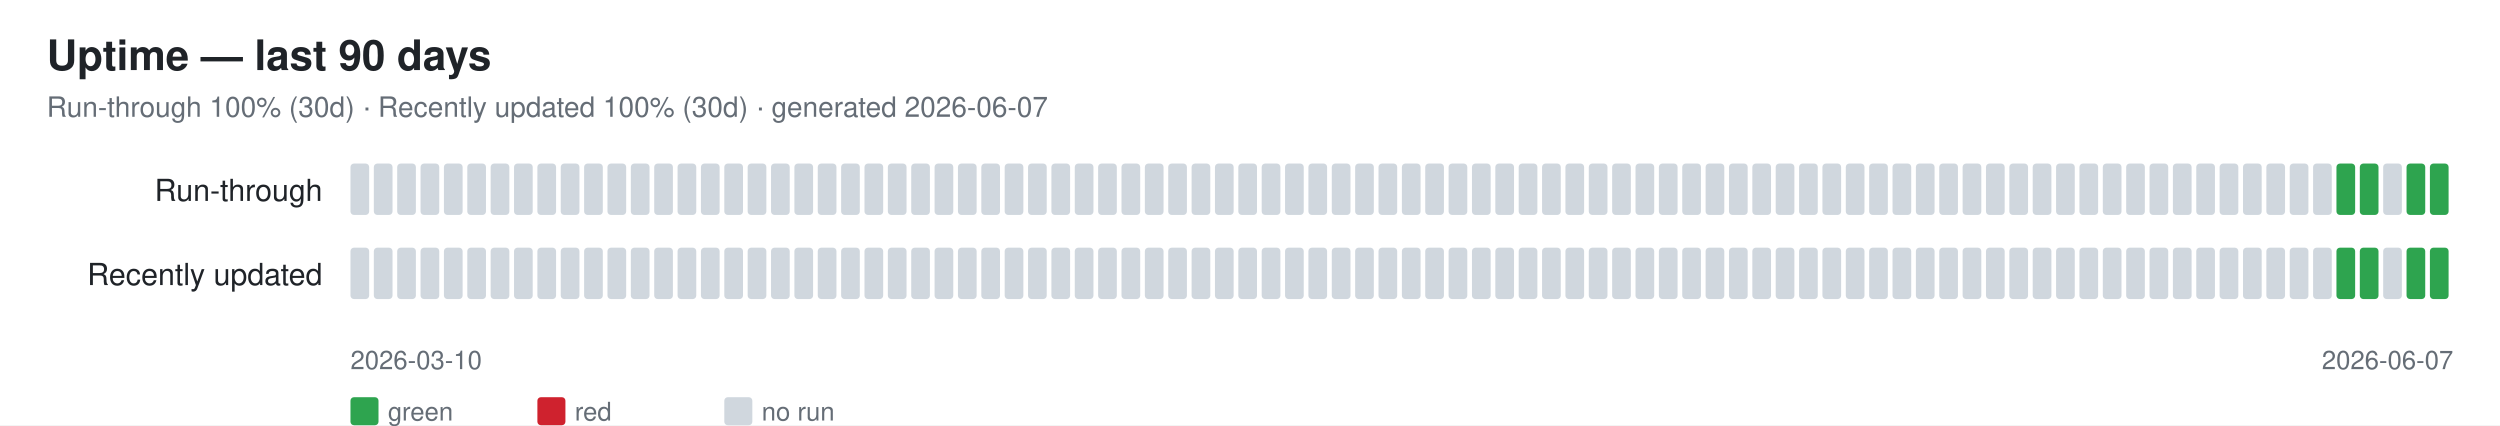
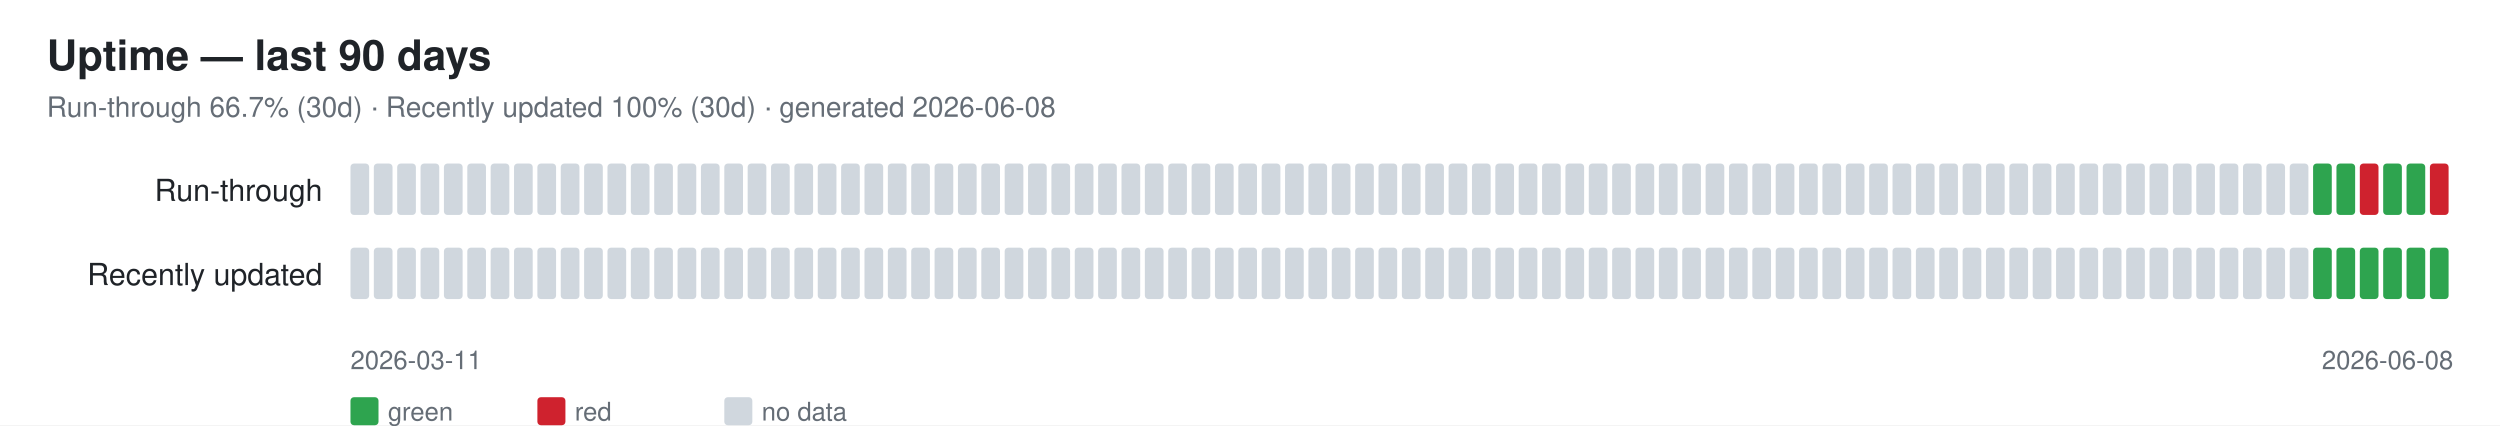
<svg xmlns="http://www.w3.org/2000/svg" width="1070" height="182" font-family="-apple-system,Segoe UI,Helvetica,Arial,sans-serif">
  <rect width="1070" height="182" fill="#ffffff" />
  <text x="20" y="30" font-size="18" font-weight="600" fill="#1f2328">Uptime — last 90 days</text>
-   <text x="20" y="50" font-size="12" fill="#656d76">Run-through 100% (30d) · Recently updated 100% (30d) · generated 2026-06-07</text>
+   <text x="20" y="50" font-size="12" fill="#656d76">Run-through 66.7% (30d) · Recently updated 100% (30d) · generated 2026-06-08</text>
  <text x="138" y="86" font-size="13" fill="#1f2328" text-anchor="end">Run-through</text>
  <rect x="150" y="70" width="8" height="22" rx="1.5" fill="#d0d7de" />
  <rect x="160" y="70" width="8" height="22" rx="1.5" fill="#d0d7de" />
  <rect x="170" y="70" width="8" height="22" rx="1.5" fill="#d0d7de" />
  <rect x="180" y="70" width="8" height="22" rx="1.5" fill="#d0d7de" />
  <rect x="190" y="70" width="8" height="22" rx="1.5" fill="#d0d7de" />
  <rect x="200" y="70" width="8" height="22" rx="1.5" fill="#d0d7de" />
  <rect x="210" y="70" width="8" height="22" rx="1.5" fill="#d0d7de" />
  <rect x="220" y="70" width="8" height="22" rx="1.5" fill="#d0d7de" />
  <rect x="230" y="70" width="8" height="22" rx="1.5" fill="#d0d7de" />
  <rect x="240" y="70" width="8" height="22" rx="1.5" fill="#d0d7de" />
  <rect x="250" y="70" width="8" height="22" rx="1.5" fill="#d0d7de" />
  <rect x="260" y="70" width="8" height="22" rx="1.5" fill="#d0d7de" />
  <rect x="270" y="70" width="8" height="22" rx="1.5" fill="#d0d7de" />
  <rect x="280" y="70" width="8" height="22" rx="1.5" fill="#d0d7de" />
  <rect x="290" y="70" width="8" height="22" rx="1.5" fill="#d0d7de" />
  <rect x="300" y="70" width="8" height="22" rx="1.5" fill="#d0d7de" />
  <rect x="310" y="70" width="8" height="22" rx="1.5" fill="#d0d7de" />
  <rect x="320" y="70" width="8" height="22" rx="1.5" fill="#d0d7de" />
  <rect x="330" y="70" width="8" height="22" rx="1.5" fill="#d0d7de" />
  <rect x="340" y="70" width="8" height="22" rx="1.5" fill="#d0d7de" />
  <rect x="350" y="70" width="8" height="22" rx="1.5" fill="#d0d7de" />
  <rect x="360" y="70" width="8" height="22" rx="1.5" fill="#d0d7de" />
  <rect x="370" y="70" width="8" height="22" rx="1.5" fill="#d0d7de" />
  <rect x="380" y="70" width="8" height="22" rx="1.5" fill="#d0d7de" />
  <rect x="390" y="70" width="8" height="22" rx="1.5" fill="#d0d7de" />
  <rect x="400" y="70" width="8" height="22" rx="1.5" fill="#d0d7de" />
  <rect x="410" y="70" width="8" height="22" rx="1.5" fill="#d0d7de" />
  <rect x="420" y="70" width="8" height="22" rx="1.5" fill="#d0d7de" />
  <rect x="430" y="70" width="8" height="22" rx="1.5" fill="#d0d7de" />
  <rect x="440" y="70" width="8" height="22" rx="1.5" fill="#d0d7de" />
  <rect x="450" y="70" width="8" height="22" rx="1.5" fill="#d0d7de" />
  <rect x="460" y="70" width="8" height="22" rx="1.5" fill="#d0d7de" />
  <rect x="470" y="70" width="8" height="22" rx="1.5" fill="#d0d7de" />
  <rect x="480" y="70" width="8" height="22" rx="1.5" fill="#d0d7de" />
  <rect x="490" y="70" width="8" height="22" rx="1.5" fill="#d0d7de" />
  <rect x="500" y="70" width="8" height="22" rx="1.5" fill="#d0d7de" />
  <rect x="510" y="70" width="8" height="22" rx="1.5" fill="#d0d7de" />
  <rect x="520" y="70" width="8" height="22" rx="1.5" fill="#d0d7de" />
  <rect x="530" y="70" width="8" height="22" rx="1.5" fill="#d0d7de" />
  <rect x="540" y="70" width="8" height="22" rx="1.5" fill="#d0d7de" />
  <rect x="550" y="70" width="8" height="22" rx="1.5" fill="#d0d7de" />
  <rect x="560" y="70" width="8" height="22" rx="1.5" fill="#d0d7de" />
  <rect x="570" y="70" width="8" height="22" rx="1.5" fill="#d0d7de" />
  <rect x="580" y="70" width="8" height="22" rx="1.5" fill="#d0d7de" />
  <rect x="590" y="70" width="8" height="22" rx="1.5" fill="#d0d7de" />
  <rect x="600" y="70" width="8" height="22" rx="1.5" fill="#d0d7de" />
  <rect x="610" y="70" width="8" height="22" rx="1.5" fill="#d0d7de" />
  <rect x="620" y="70" width="8" height="22" rx="1.5" fill="#d0d7de" />
  <rect x="630" y="70" width="8" height="22" rx="1.5" fill="#d0d7de" />
  <rect x="640" y="70" width="8" height="22" rx="1.5" fill="#d0d7de" />
  <rect x="650" y="70" width="8" height="22" rx="1.5" fill="#d0d7de" />
  <rect x="660" y="70" width="8" height="22" rx="1.5" fill="#d0d7de" />
  <rect x="670" y="70" width="8" height="22" rx="1.5" fill="#d0d7de" />
  <rect x="680" y="70" width="8" height="22" rx="1.5" fill="#d0d7de" />
  <rect x="690" y="70" width="8" height="22" rx="1.5" fill="#d0d7de" />
  <rect x="700" y="70" width="8" height="22" rx="1.5" fill="#d0d7de" />
  <rect x="710" y="70" width="8" height="22" rx="1.5" fill="#d0d7de" />
  <rect x="720" y="70" width="8" height="22" rx="1.5" fill="#d0d7de" />
  <rect x="730" y="70" width="8" height="22" rx="1.5" fill="#d0d7de" />
  <rect x="740" y="70" width="8" height="22" rx="1.5" fill="#d0d7de" />
  <rect x="750" y="70" width="8" height="22" rx="1.5" fill="#d0d7de" />
  <rect x="760" y="70" width="8" height="22" rx="1.5" fill="#d0d7de" />
  <rect x="770" y="70" width="8" height="22" rx="1.5" fill="#d0d7de" />
  <rect x="780" y="70" width="8" height="22" rx="1.5" fill="#d0d7de" />
  <rect x="790" y="70" width="8" height="22" rx="1.5" fill="#d0d7de" />
  <rect x="800" y="70" width="8" height="22" rx="1.5" fill="#d0d7de" />
  <rect x="810" y="70" width="8" height="22" rx="1.5" fill="#d0d7de" />
  <rect x="820" y="70" width="8" height="22" rx="1.5" fill="#d0d7de" />
  <rect x="830" y="70" width="8" height="22" rx="1.5" fill="#d0d7de" />
  <rect x="840" y="70" width="8" height="22" rx="1.5" fill="#d0d7de" />
  <rect x="850" y="70" width="8" height="22" rx="1.5" fill="#d0d7de" />
  <rect x="860" y="70" width="8" height="22" rx="1.5" fill="#d0d7de" />
  <rect x="870" y="70" width="8" height="22" rx="1.5" fill="#d0d7de" />
  <rect x="880" y="70" width="8" height="22" rx="1.5" fill="#d0d7de" />
  <rect x="890" y="70" width="8" height="22" rx="1.5" fill="#d0d7de" />
  <rect x="900" y="70" width="8" height="22" rx="1.5" fill="#d0d7de" />
  <rect x="910" y="70" width="8" height="22" rx="1.5" fill="#d0d7de" />
  <rect x="920" y="70" width="8" height="22" rx="1.5" fill="#d0d7de" />
  <rect x="930" y="70" width="8" height="22" rx="1.5" fill="#d0d7de" />
  <rect x="940" y="70" width="8" height="22" rx="1.5" fill="#d0d7de" />
  <rect x="950" y="70" width="8" height="22" rx="1.5" fill="#d0d7de" />
  <rect x="960" y="70" width="8" height="22" rx="1.5" fill="#d0d7de" />
  <rect x="970" y="70" width="8" height="22" rx="1.5" fill="#d0d7de" />
  <rect x="980" y="70" width="8" height="22" rx="1.5" fill="#d0d7de" />
-   <rect x="990" y="70" width="8" height="22" rx="1.5" fill="#d0d7de" />
+   <rect x="990" y="70" width="8" height="22" rx="1.5" fill="#2ea44f" />
  <rect x="1000" y="70" width="8" height="22" rx="1.5" fill="#2ea44f" />
-   <rect x="1010" y="70" width="8" height="22" rx="1.5" fill="#2ea44f" />
-   <rect x="1020" y="70" width="8" height="22" rx="1.5" fill="#d0d7de" />
+   <rect x="1010" y="70" width="8" height="22" rx="1.5" fill="#cf222e" />
+   <rect x="1020" y="70" width="8" height="22" rx="1.5" fill="#2ea44f" />
  <rect x="1030" y="70" width="8" height="22" rx="1.5" fill="#2ea44f" />
-   <rect x="1040" y="70" width="8" height="22" rx="1.5" fill="#2ea44f" />
+   <rect x="1040" y="70" width="8" height="22" rx="1.5" fill="#cf222e" />
  <text x="138" y="122" font-size="13" fill="#1f2328" text-anchor="end">Recently updated</text>
  <rect x="150" y="106" width="8" height="22" rx="1.5" fill="#d0d7de" />
  <rect x="160" y="106" width="8" height="22" rx="1.5" fill="#d0d7de" />
  <rect x="170" y="106" width="8" height="22" rx="1.5" fill="#d0d7de" />
  <rect x="180" y="106" width="8" height="22" rx="1.5" fill="#d0d7de" />
  <rect x="190" y="106" width="8" height="22" rx="1.5" fill="#d0d7de" />
  <rect x="200" y="106" width="8" height="22" rx="1.5" fill="#d0d7de" />
  <rect x="210" y="106" width="8" height="22" rx="1.5" fill="#d0d7de" />
  <rect x="220" y="106" width="8" height="22" rx="1.5" fill="#d0d7de" />
  <rect x="230" y="106" width="8" height="22" rx="1.5" fill="#d0d7de" />
  <rect x="240" y="106" width="8" height="22" rx="1.5" fill="#d0d7de" />
  <rect x="250" y="106" width="8" height="22" rx="1.5" fill="#d0d7de" />
  <rect x="260" y="106" width="8" height="22" rx="1.5" fill="#d0d7de" />
  <rect x="270" y="106" width="8" height="22" rx="1.5" fill="#d0d7de" />
  <rect x="280" y="106" width="8" height="22" rx="1.5" fill="#d0d7de" />
  <rect x="290" y="106" width="8" height="22" rx="1.5" fill="#d0d7de" />
  <rect x="300" y="106" width="8" height="22" rx="1.5" fill="#d0d7de" />
  <rect x="310" y="106" width="8" height="22" rx="1.5" fill="#d0d7de" />
  <rect x="320" y="106" width="8" height="22" rx="1.5" fill="#d0d7de" />
  <rect x="330" y="106" width="8" height="22" rx="1.5" fill="#d0d7de" />
  <rect x="340" y="106" width="8" height="22" rx="1.5" fill="#d0d7de" />
  <rect x="350" y="106" width="8" height="22" rx="1.5" fill="#d0d7de" />
  <rect x="360" y="106" width="8" height="22" rx="1.5" fill="#d0d7de" />
  <rect x="370" y="106" width="8" height="22" rx="1.5" fill="#d0d7de" />
  <rect x="380" y="106" width="8" height="22" rx="1.5" fill="#d0d7de" />
  <rect x="390" y="106" width="8" height="22" rx="1.5" fill="#d0d7de" />
  <rect x="400" y="106" width="8" height="22" rx="1.5" fill="#d0d7de" />
  <rect x="410" y="106" width="8" height="22" rx="1.5" fill="#d0d7de" />
  <rect x="420" y="106" width="8" height="22" rx="1.5" fill="#d0d7de" />
  <rect x="430" y="106" width="8" height="22" rx="1.5" fill="#d0d7de" />
  <rect x="440" y="106" width="8" height="22" rx="1.5" fill="#d0d7de" />
  <rect x="450" y="106" width="8" height="22" rx="1.5" fill="#d0d7de" />
  <rect x="460" y="106" width="8" height="22" rx="1.5" fill="#d0d7de" />
  <rect x="470" y="106" width="8" height="22" rx="1.5" fill="#d0d7de" />
  <rect x="480" y="106" width="8" height="22" rx="1.5" fill="#d0d7de" />
  <rect x="490" y="106" width="8" height="22" rx="1.5" fill="#d0d7de" />
  <rect x="500" y="106" width="8" height="22" rx="1.5" fill="#d0d7de" />
  <rect x="510" y="106" width="8" height="22" rx="1.5" fill="#d0d7de" />
  <rect x="520" y="106" width="8" height="22" rx="1.5" fill="#d0d7de" />
  <rect x="530" y="106" width="8" height="22" rx="1.5" fill="#d0d7de" />
  <rect x="540" y="106" width="8" height="22" rx="1.5" fill="#d0d7de" />
  <rect x="550" y="106" width="8" height="22" rx="1.5" fill="#d0d7de" />
  <rect x="560" y="106" width="8" height="22" rx="1.5" fill="#d0d7de" />
  <rect x="570" y="106" width="8" height="22" rx="1.5" fill="#d0d7de" />
  <rect x="580" y="106" width="8" height="22" rx="1.5" fill="#d0d7de" />
  <rect x="590" y="106" width="8" height="22" rx="1.5" fill="#d0d7de" />
  <rect x="600" y="106" width="8" height="22" rx="1.5" fill="#d0d7de" />
  <rect x="610" y="106" width="8" height="22" rx="1.5" fill="#d0d7de" />
  <rect x="620" y="106" width="8" height="22" rx="1.5" fill="#d0d7de" />
  <rect x="630" y="106" width="8" height="22" rx="1.5" fill="#d0d7de" />
  <rect x="640" y="106" width="8" height="22" rx="1.5" fill="#d0d7de" />
  <rect x="650" y="106" width="8" height="22" rx="1.5" fill="#d0d7de" />
  <rect x="660" y="106" width="8" height="22" rx="1.5" fill="#d0d7de" />
  <rect x="670" y="106" width="8" height="22" rx="1.5" fill="#d0d7de" />
  <rect x="680" y="106" width="8" height="22" rx="1.5" fill="#d0d7de" />
  <rect x="690" y="106" width="8" height="22" rx="1.5" fill="#d0d7de" />
  <rect x="700" y="106" width="8" height="22" rx="1.5" fill="#d0d7de" />
  <rect x="710" y="106" width="8" height="22" rx="1.5" fill="#d0d7de" />
  <rect x="720" y="106" width="8" height="22" rx="1.5" fill="#d0d7de" />
  <rect x="730" y="106" width="8" height="22" rx="1.5" fill="#d0d7de" />
  <rect x="740" y="106" width="8" height="22" rx="1.5" fill="#d0d7de" />
  <rect x="750" y="106" width="8" height="22" rx="1.5" fill="#d0d7de" />
  <rect x="760" y="106" width="8" height="22" rx="1.5" fill="#d0d7de" />
  <rect x="770" y="106" width="8" height="22" rx="1.5" fill="#d0d7de" />
  <rect x="780" y="106" width="8" height="22" rx="1.5" fill="#d0d7de" />
  <rect x="790" y="106" width="8" height="22" rx="1.5" fill="#d0d7de" />
  <rect x="800" y="106" width="8" height="22" rx="1.5" fill="#d0d7de" />
  <rect x="810" y="106" width="8" height="22" rx="1.5" fill="#d0d7de" />
  <rect x="820" y="106" width="8" height="22" rx="1.5" fill="#d0d7de" />
  <rect x="830" y="106" width="8" height="22" rx="1.5" fill="#d0d7de" />
  <rect x="840" y="106" width="8" height="22" rx="1.5" fill="#d0d7de" />
  <rect x="850" y="106" width="8" height="22" rx="1.5" fill="#d0d7de" />
  <rect x="860" y="106" width="8" height="22" rx="1.5" fill="#d0d7de" />
  <rect x="870" y="106" width="8" height="22" rx="1.5" fill="#d0d7de" />
  <rect x="880" y="106" width="8" height="22" rx="1.5" fill="#d0d7de" />
  <rect x="890" y="106" width="8" height="22" rx="1.5" fill="#d0d7de" />
  <rect x="900" y="106" width="8" height="22" rx="1.5" fill="#d0d7de" />
  <rect x="910" y="106" width="8" height="22" rx="1.5" fill="#d0d7de" />
  <rect x="920" y="106" width="8" height="22" rx="1.5" fill="#d0d7de" />
  <rect x="930" y="106" width="8" height="22" rx="1.5" fill="#d0d7de" />
  <rect x="940" y="106" width="8" height="22" rx="1.5" fill="#d0d7de" />
  <rect x="950" y="106" width="8" height="22" rx="1.5" fill="#d0d7de" />
  <rect x="960" y="106" width="8" height="22" rx="1.5" fill="#d0d7de" />
  <rect x="970" y="106" width="8" height="22" rx="1.5" fill="#d0d7de" />
  <rect x="980" y="106" width="8" height="22" rx="1.5" fill="#d0d7de" />
-   <rect x="990" y="106" width="8" height="22" rx="1.5" fill="#d0d7de" />
+   <rect x="990" y="106" width="8" height="22" rx="1.5" fill="#2ea44f" />
  <rect x="1000" y="106" width="8" height="22" rx="1.5" fill="#2ea44f" />
  <rect x="1010" y="106" width="8" height="22" rx="1.5" fill="#2ea44f" />
-   <rect x="1020" y="106" width="8" height="22" rx="1.5" fill="#d0d7de" />
+   <rect x="1020" y="106" width="8" height="22" rx="1.5" fill="#2ea44f" />
  <rect x="1030" y="106" width="8" height="22" rx="1.5" fill="#2ea44f" />
  <rect x="1040" y="106" width="8" height="22" rx="1.5" fill="#2ea44f" />
-   <text x="150" y="158" font-size="11" fill="#656d76">2026-03-10</text>
-   <text x="1050" y="158" font-size="11" fill="#656d76" text-anchor="end">2026-06-07</text>
+   <text x="150" y="158" font-size="11" fill="#656d76">2026-03-11</text>
+   <text x="1050" y="158" font-size="11" fill="#656d76" text-anchor="end">2026-06-08</text>
  <rect x="150" y="170" width="12" height="12" rx="1.5" fill="#2ea44f" />
  <text x="166" y="180" font-size="11" fill="#656d76">green</text>
  <rect x="230" y="170" width="12" height="12" rx="1.5" fill="#cf222e" />
  <text x="246" y="180" font-size="11" fill="#656d76">red</text>
  <rect x="310" y="170" width="12" height="12" rx="1.5" fill="#d0d7de" />
-   <text x="326" y="180" font-size="11" fill="#656d76">no run</text>
+   <text x="326" y="180" font-size="11" fill="#656d76">no data</text>
</svg>
